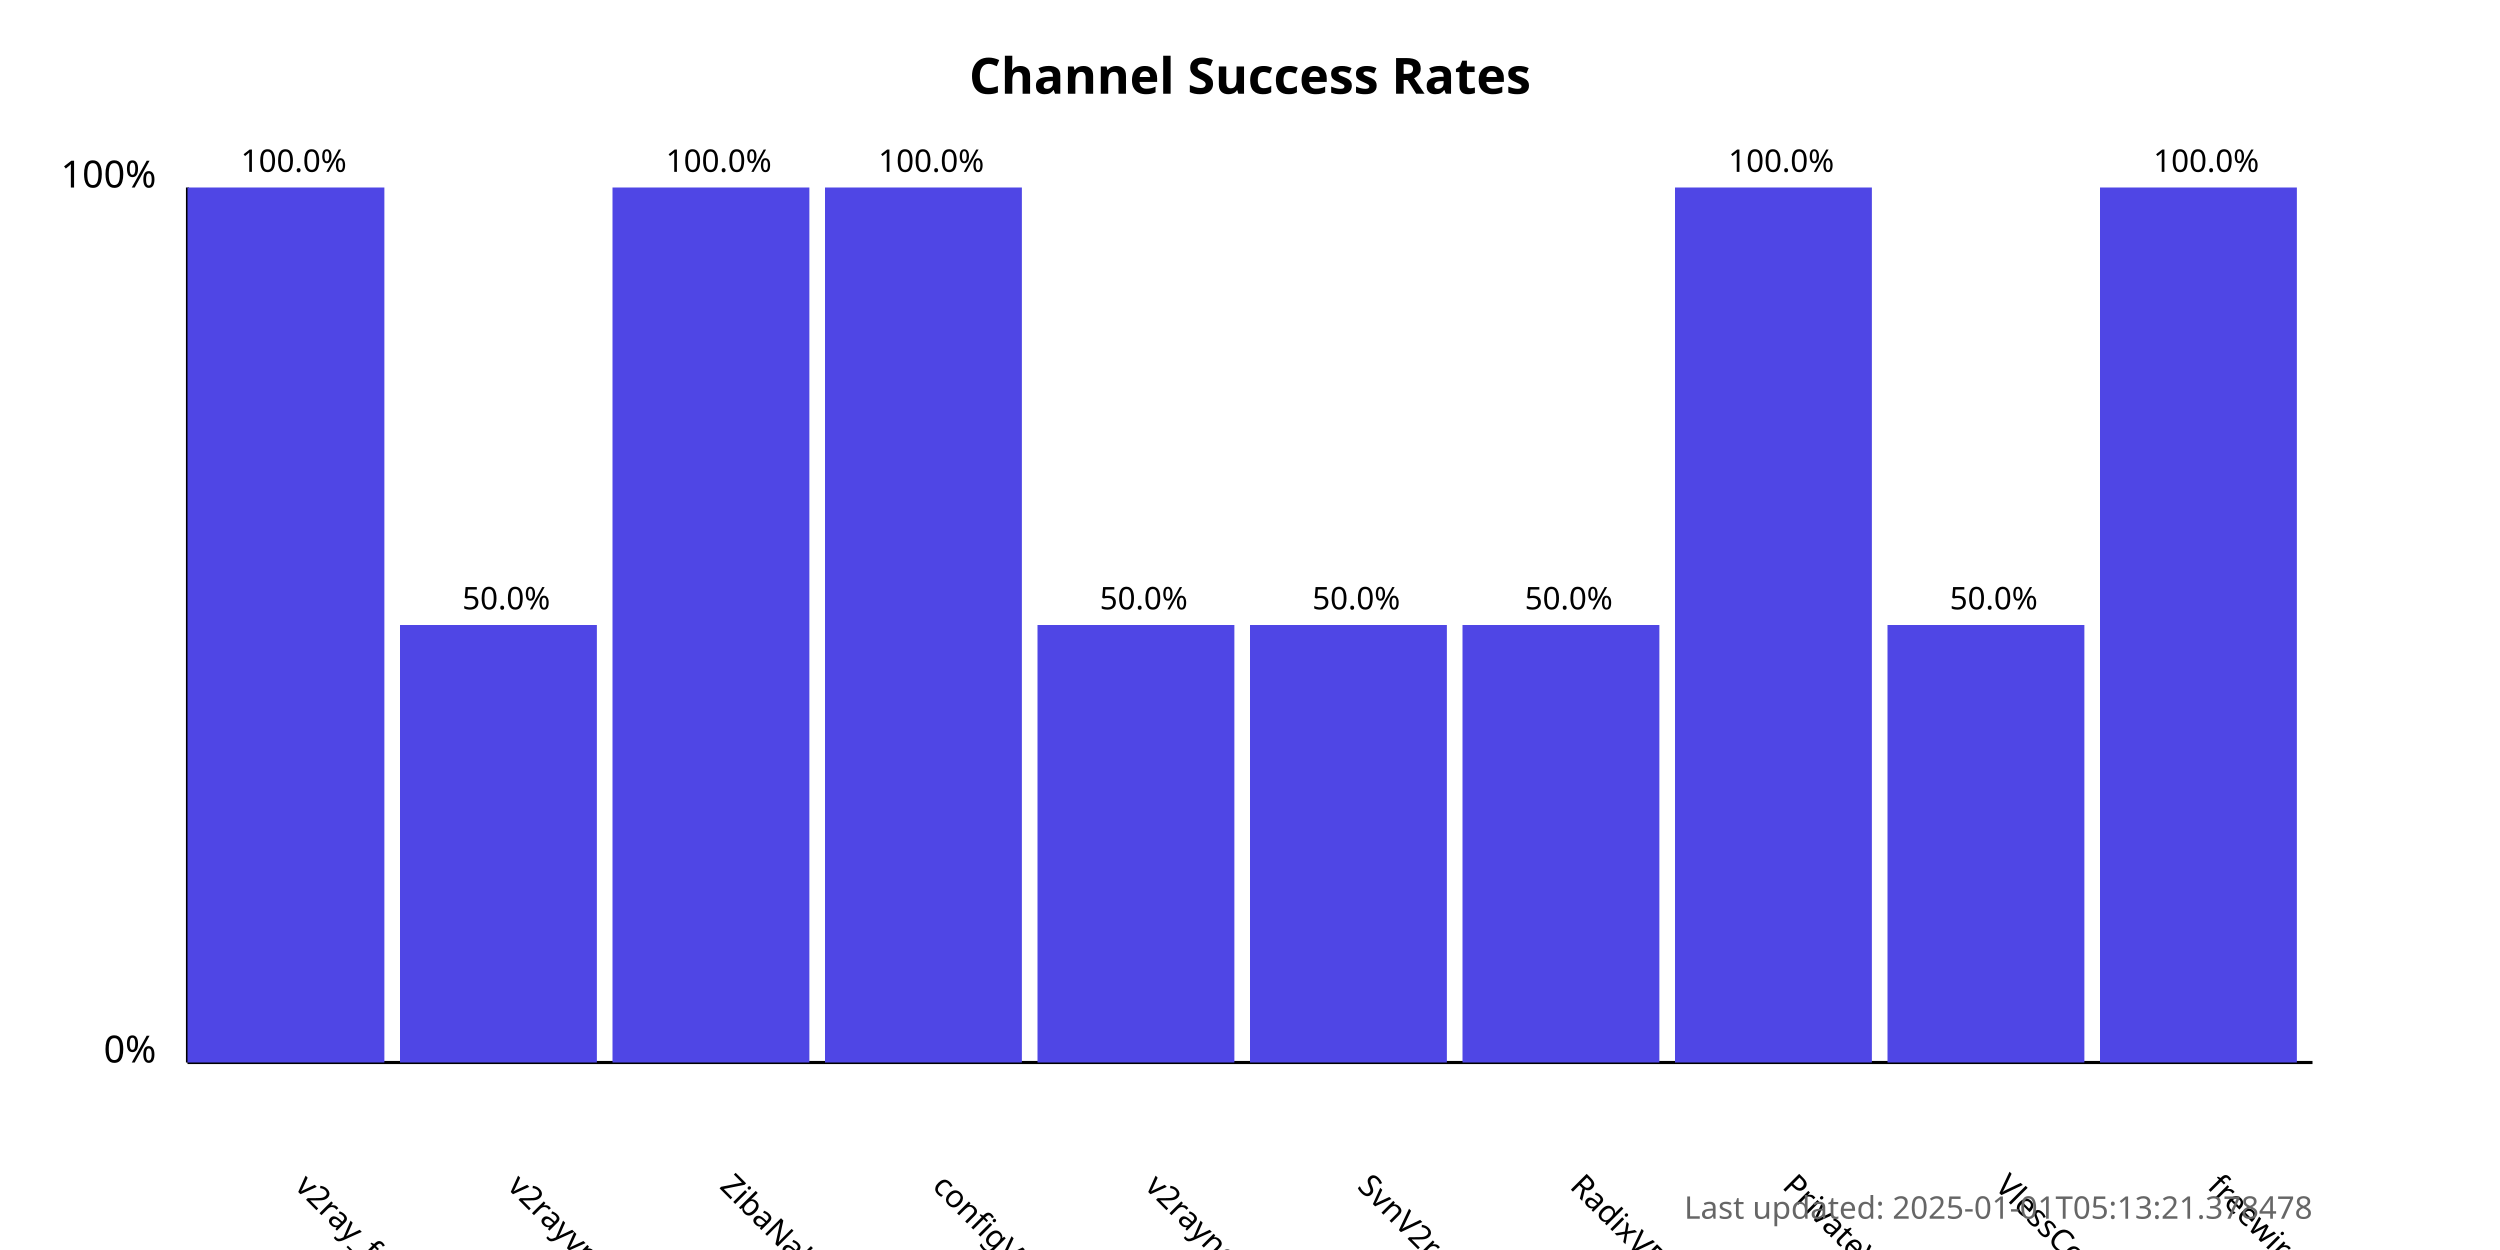
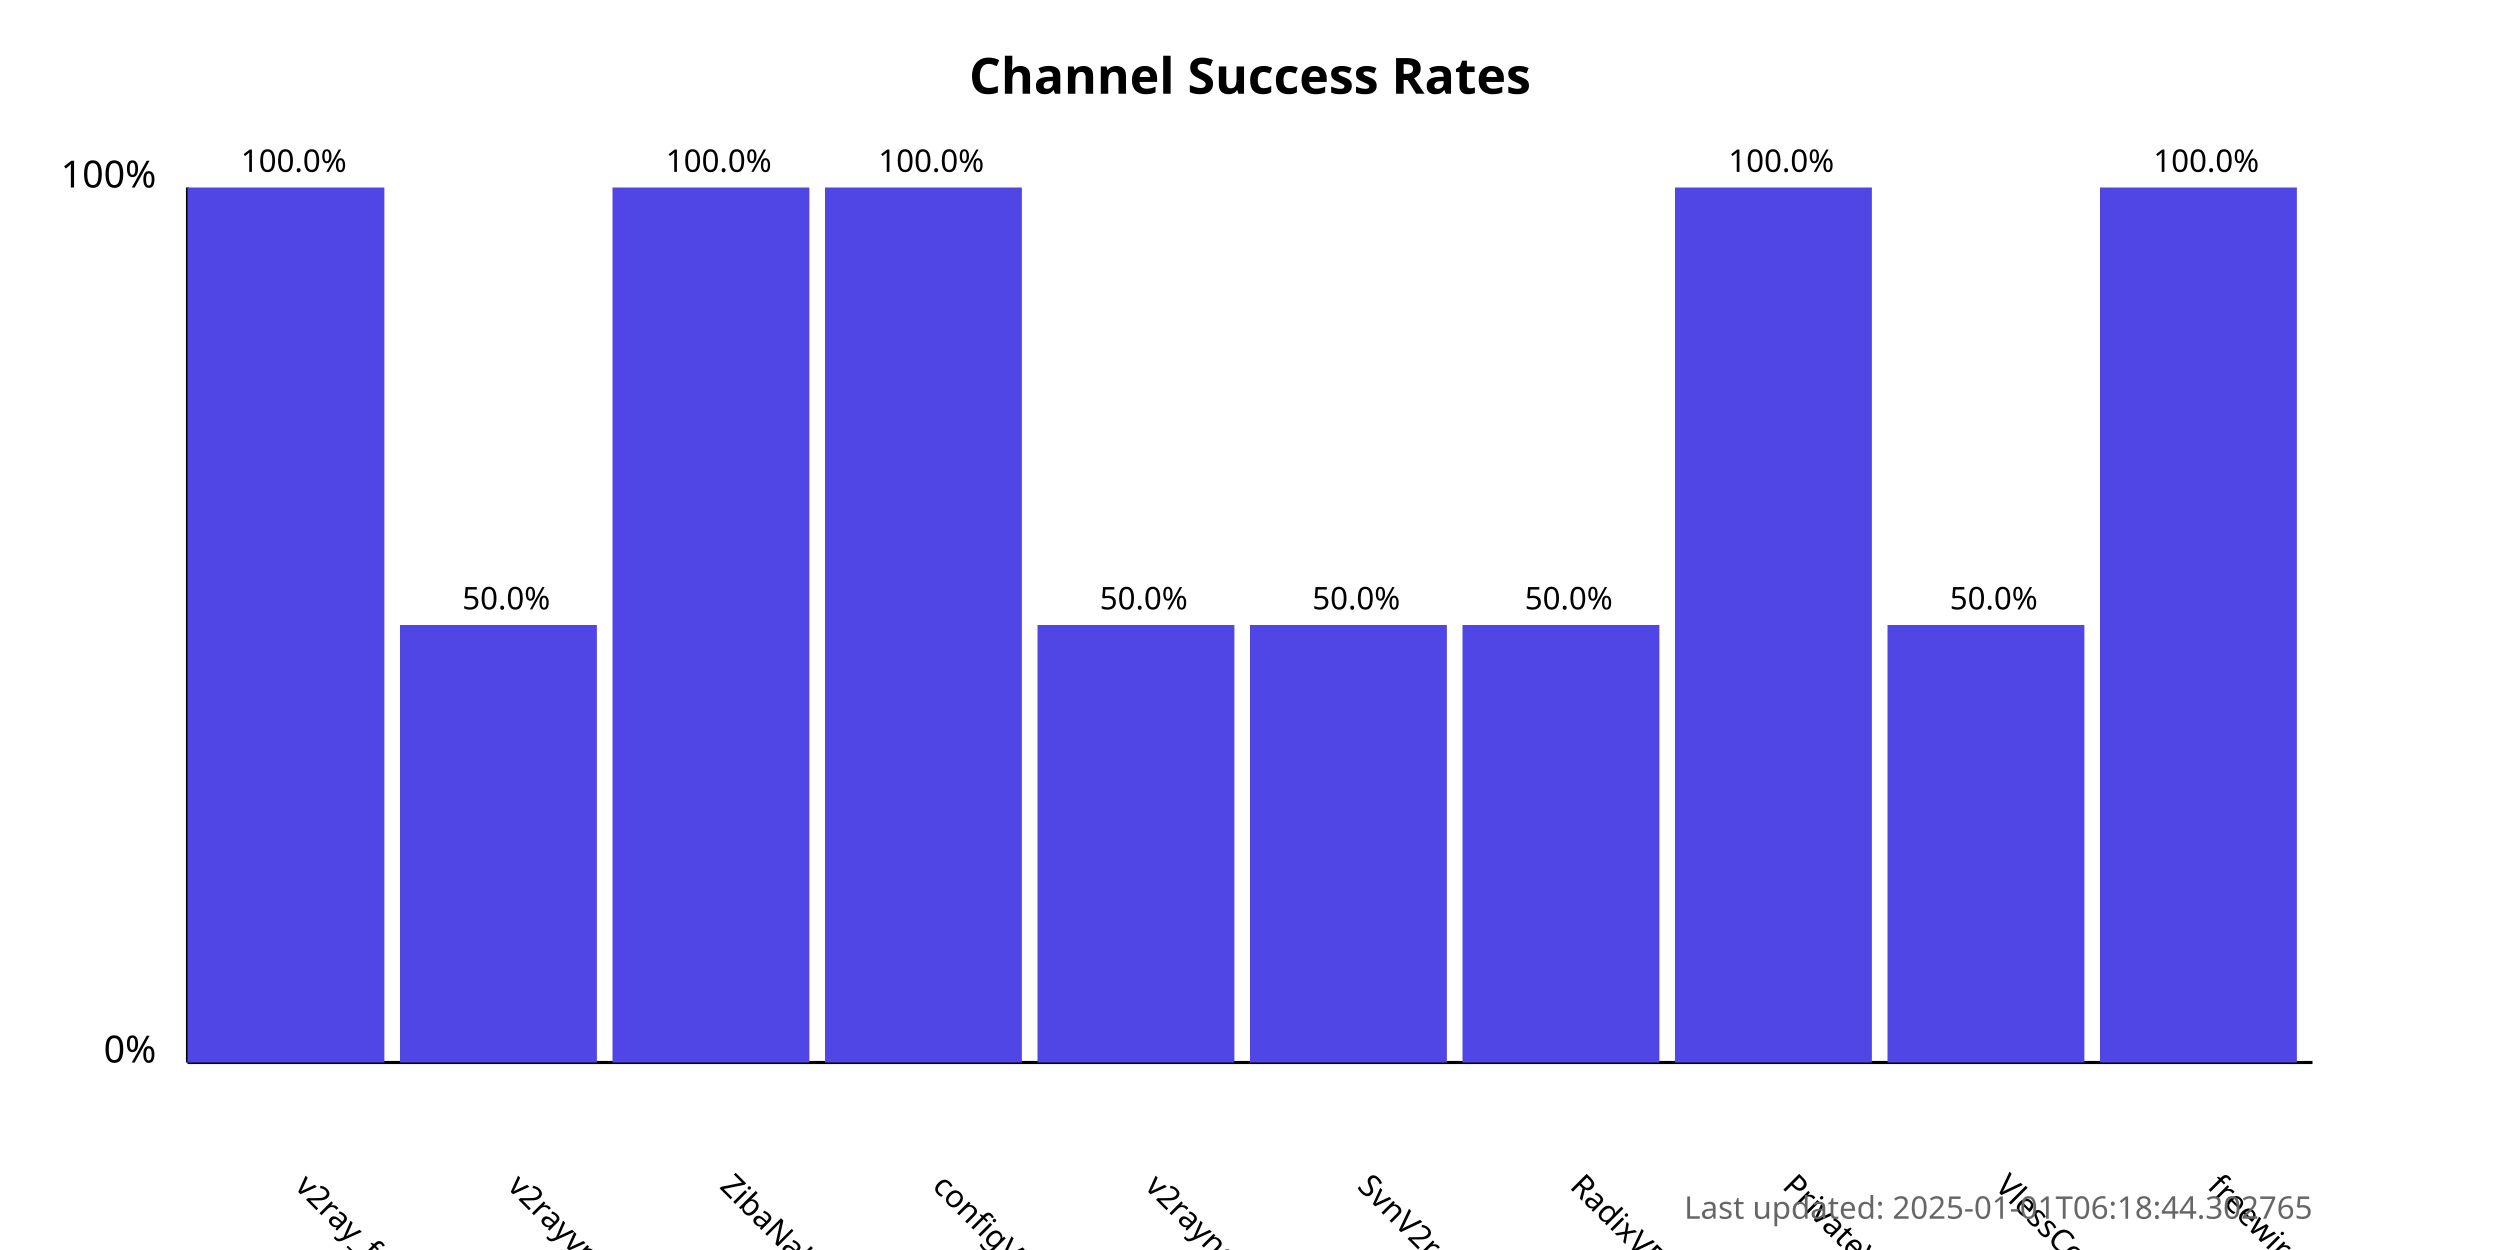
<svg xmlns="http://www.w3.org/2000/svg" width="800" height="400">
  <style>
            .chart-title { font: bold 16px sans-serif; }
            .axis-label { font: 12px sans-serif; }
            .tick-label { font: 10px sans-serif; }
            .bar { fill: #4f46e5; }
            .bar:hover { fill: #6366f1; }
            .timestamp { font: 10px sans-serif; fill: #666; }
        </style>
  <text x="400.0" y="30" text-anchor="middle" class="chart-title">
            Channel Success Rates
        </text>
  <line x1="60" y1="340" x2="60" y2="60" stroke="black" stroke-width="1" />
  <line x1="60" y1="340" x2="740" y2="340" stroke="black" stroke-width="1" />
  <text x="50" y="340" text-anchor="end" class="axis-label">0%</text>
  <text x="50" y="60" text-anchor="end" class="axis-label">100%</text>
  <g>
    <rect x="60" y="60.0" width="63.0" height="280.0" class="bar" />
    <text x="94.0" y="380" transform="rotate(45, 94.0, 380)" text-anchor="start" class="tick-label">
                v2ray_free_conf
            </text>
    <text x="94.0" y="55.0" text-anchor="middle" class="tick-label">
                100.0%
            </text>
  </g>
  <g>
    <rect x="128.0" y="200.0" width="63.0" height="140.0" class="bar" />
    <text x="162.0" y="380" transform="rotate(45, 162.0, 380)" text-anchor="start" class="tick-label">
                v2rayvpno
            </text>
    <text x="162.0" y="195.0" text-anchor="middle" class="tick-label">
                50.0%
            </text>
  </g>
  <g>
    <rect x="196.0" y="60.0" width="63.0" height="280.0" class="bar" />
    <text x="230.0" y="380" transform="rotate(45, 230.0, 380)" text-anchor="start" class="tick-label">
                ZibaNabz
            </text>
    <text x="230.0" y="55.0" text-anchor="middle" class="tick-label">
                100.0%
            </text>
  </g>
  <g>
    <rect x="264.0" y="60.0" width="63.0" height="280.0" class="bar" />
    <text x="298.0" y="380" transform="rotate(45, 298.0, 380)" text-anchor="start" class="tick-label">
                configV2rayForFree
            </text>
    <text x="298.0" y="55.0" text-anchor="middle" class="tick-label">
                100.0%
            </text>
  </g>
  <g>
    <rect x="332.0" y="200.0" width="63.0" height="140.0" class="bar" />
    <text x="366.0" y="380" transform="rotate(45, 366.0, 380)" text-anchor="start" class="tick-label">
                v2rayngvpn
            </text>
    <text x="366.0" y="195.0" text-anchor="middle" class="tick-label">
                50.0%
            </text>
  </g>
  <g>
    <rect x="400.0" y="200.0" width="63.0" height="140.0" class="bar" />
    <text x="434.0" y="380" transform="rotate(45, 434.0, 380)" text-anchor="start" class="tick-label">
                SvnV2ray
            </text>
    <text x="434.0" y="195.0" text-anchor="middle" class="tick-label">
                50.0%
            </text>
  </g>
  <g>
    <rect x="468.0" y="200.0" width="63.0" height="140.0" class="bar" />
    <text x="502.0" y="380" transform="rotate(45, 502.0, 380)" text-anchor="start" class="tick-label">
                RadixVPN
            </text>
    <text x="502.0" y="195.0" text-anchor="middle" class="tick-label">
                50.0%
            </text>
  </g>
  <g>
    <rect x="536.0" y="60.0" width="63.0" height="280.0" class="bar" />
    <text x="570.0" y="380" transform="rotate(45, 570.0, 380)" text-anchor="start" class="tick-label">
                PrivateVPNs
            </text>
    <text x="570.0" y="55.0" text-anchor="middle" class="tick-label">
                100.0%
            </text>
  </g>
  <g>
    <rect x="604.0" y="200.0" width="63.0" height="140.0" class="bar" />
    <text x="638.0" y="380" transform="rotate(45, 638.0, 380)" text-anchor="start" class="tick-label">
                VlessConfig
            </text>
    <text x="638.0" y="195.0" text-anchor="middle" class="tick-label">
                50.0%
            </text>
  </g>
  <g>
    <rect x="672.0" y="60.0" width="63.0" height="280.0" class="bar" />
    <text x="706.0" y="380" transform="rotate(45, 706.0, 380)" text-anchor="start" class="tick-label">
                freewireguard
            </text>
    <text x="706.0" y="55.0" text-anchor="middle" class="tick-label">
                100.0%
            </text>
  </g>
  <text x="740" y="390" text-anchor="end" class="timestamp">
-             Last updated: 2025-01-01T05:13:21.378478
+             Last updated: 2025-01-01T06:18:44.302765
        </text>
</svg>
